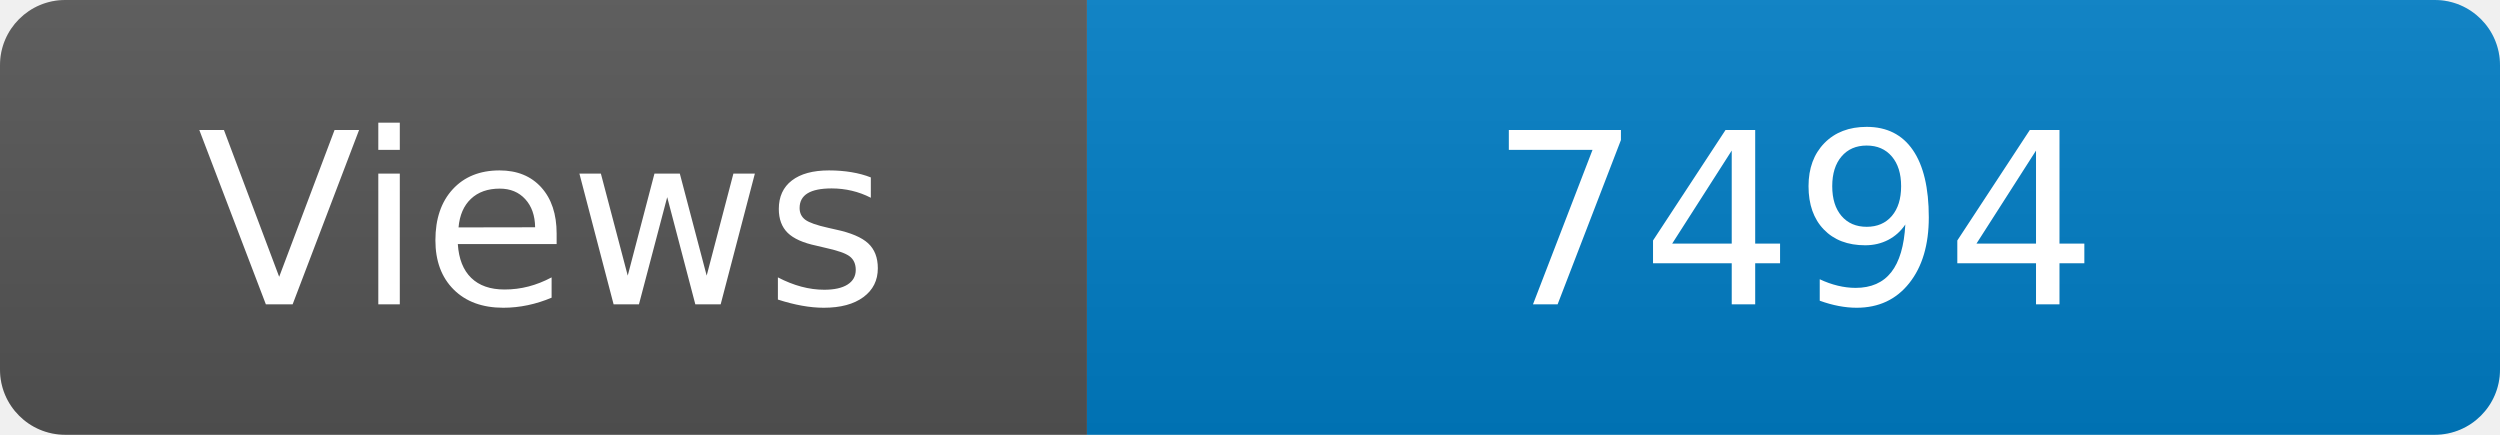
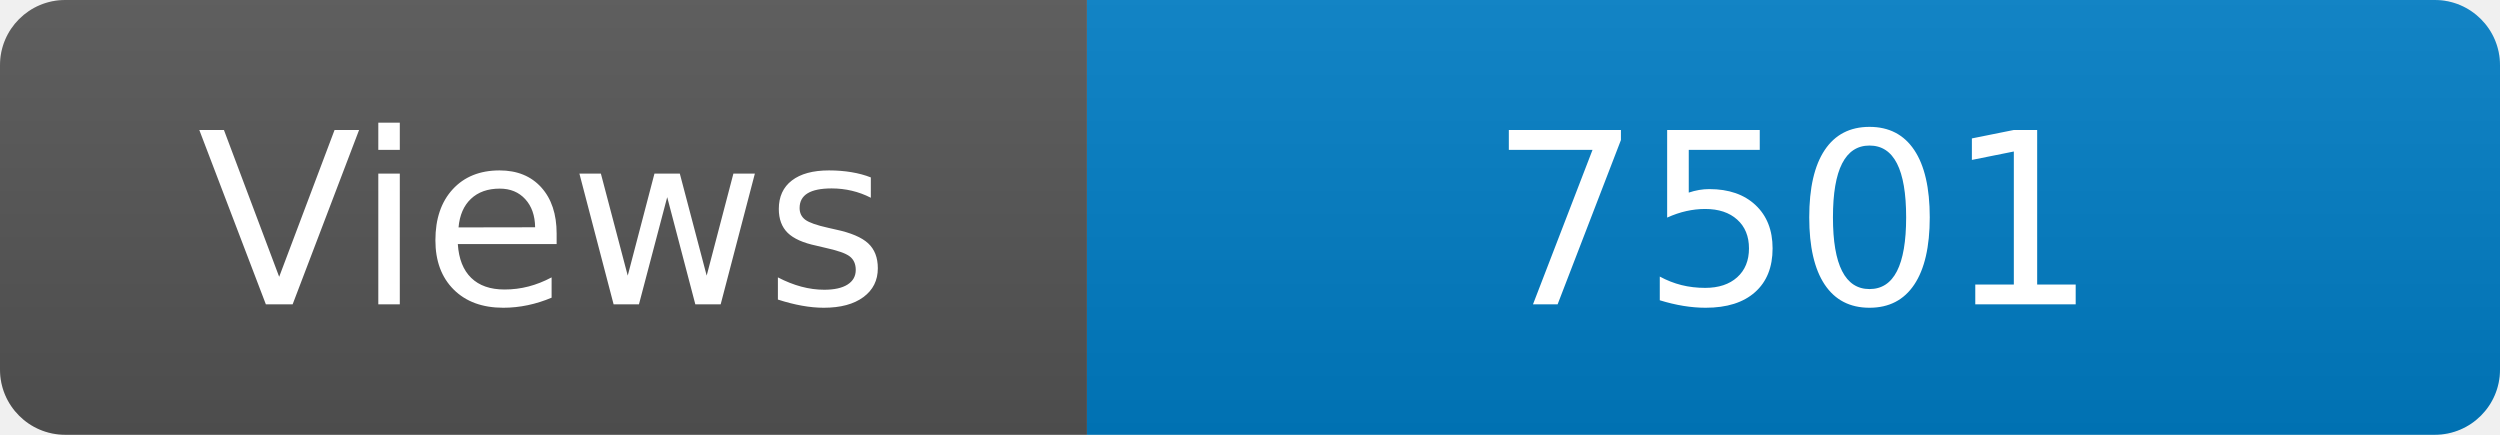
<svg xmlns="http://www.w3.org/2000/svg" width="115" height="20" role="img" aria-label="Maintained?: yes">
  <linearGradient id="s" x2="0" y2="100%">
    <stop offset="0" stop-color="#bbb" stop-opacity=".1" />
    <stop offset="1" stop-opacity=".1" />
  </linearGradient>
  <clipPath id="r">
    <rect width="115" height="20" rx="3" fill="#fff" />
  </clipPath>
  <g clip-path="url(#r)">
    <rect width="50" height="20" fill="#555" />
    <rect x="50" width="160" height="20" fill="#007ec6" />
    <rect width="115" height="20" fill="url(#s)" />
  </g>
  <g fill="#fff" text-anchor="middle" font-family="Verdana,Geneva,DejaVu Sans,sans-serif" font-size="110">
    <text x="250" y="140" transform="scale(.1)" fill="#fff">Views</text>
-     <text x="825" y="140" transform="scale(.1)" fill="#fff">7494</text>
+     <text x="825" y="140" transform="scale(.1)" fill="#fff">7501</text>
  </g>
</svg>
